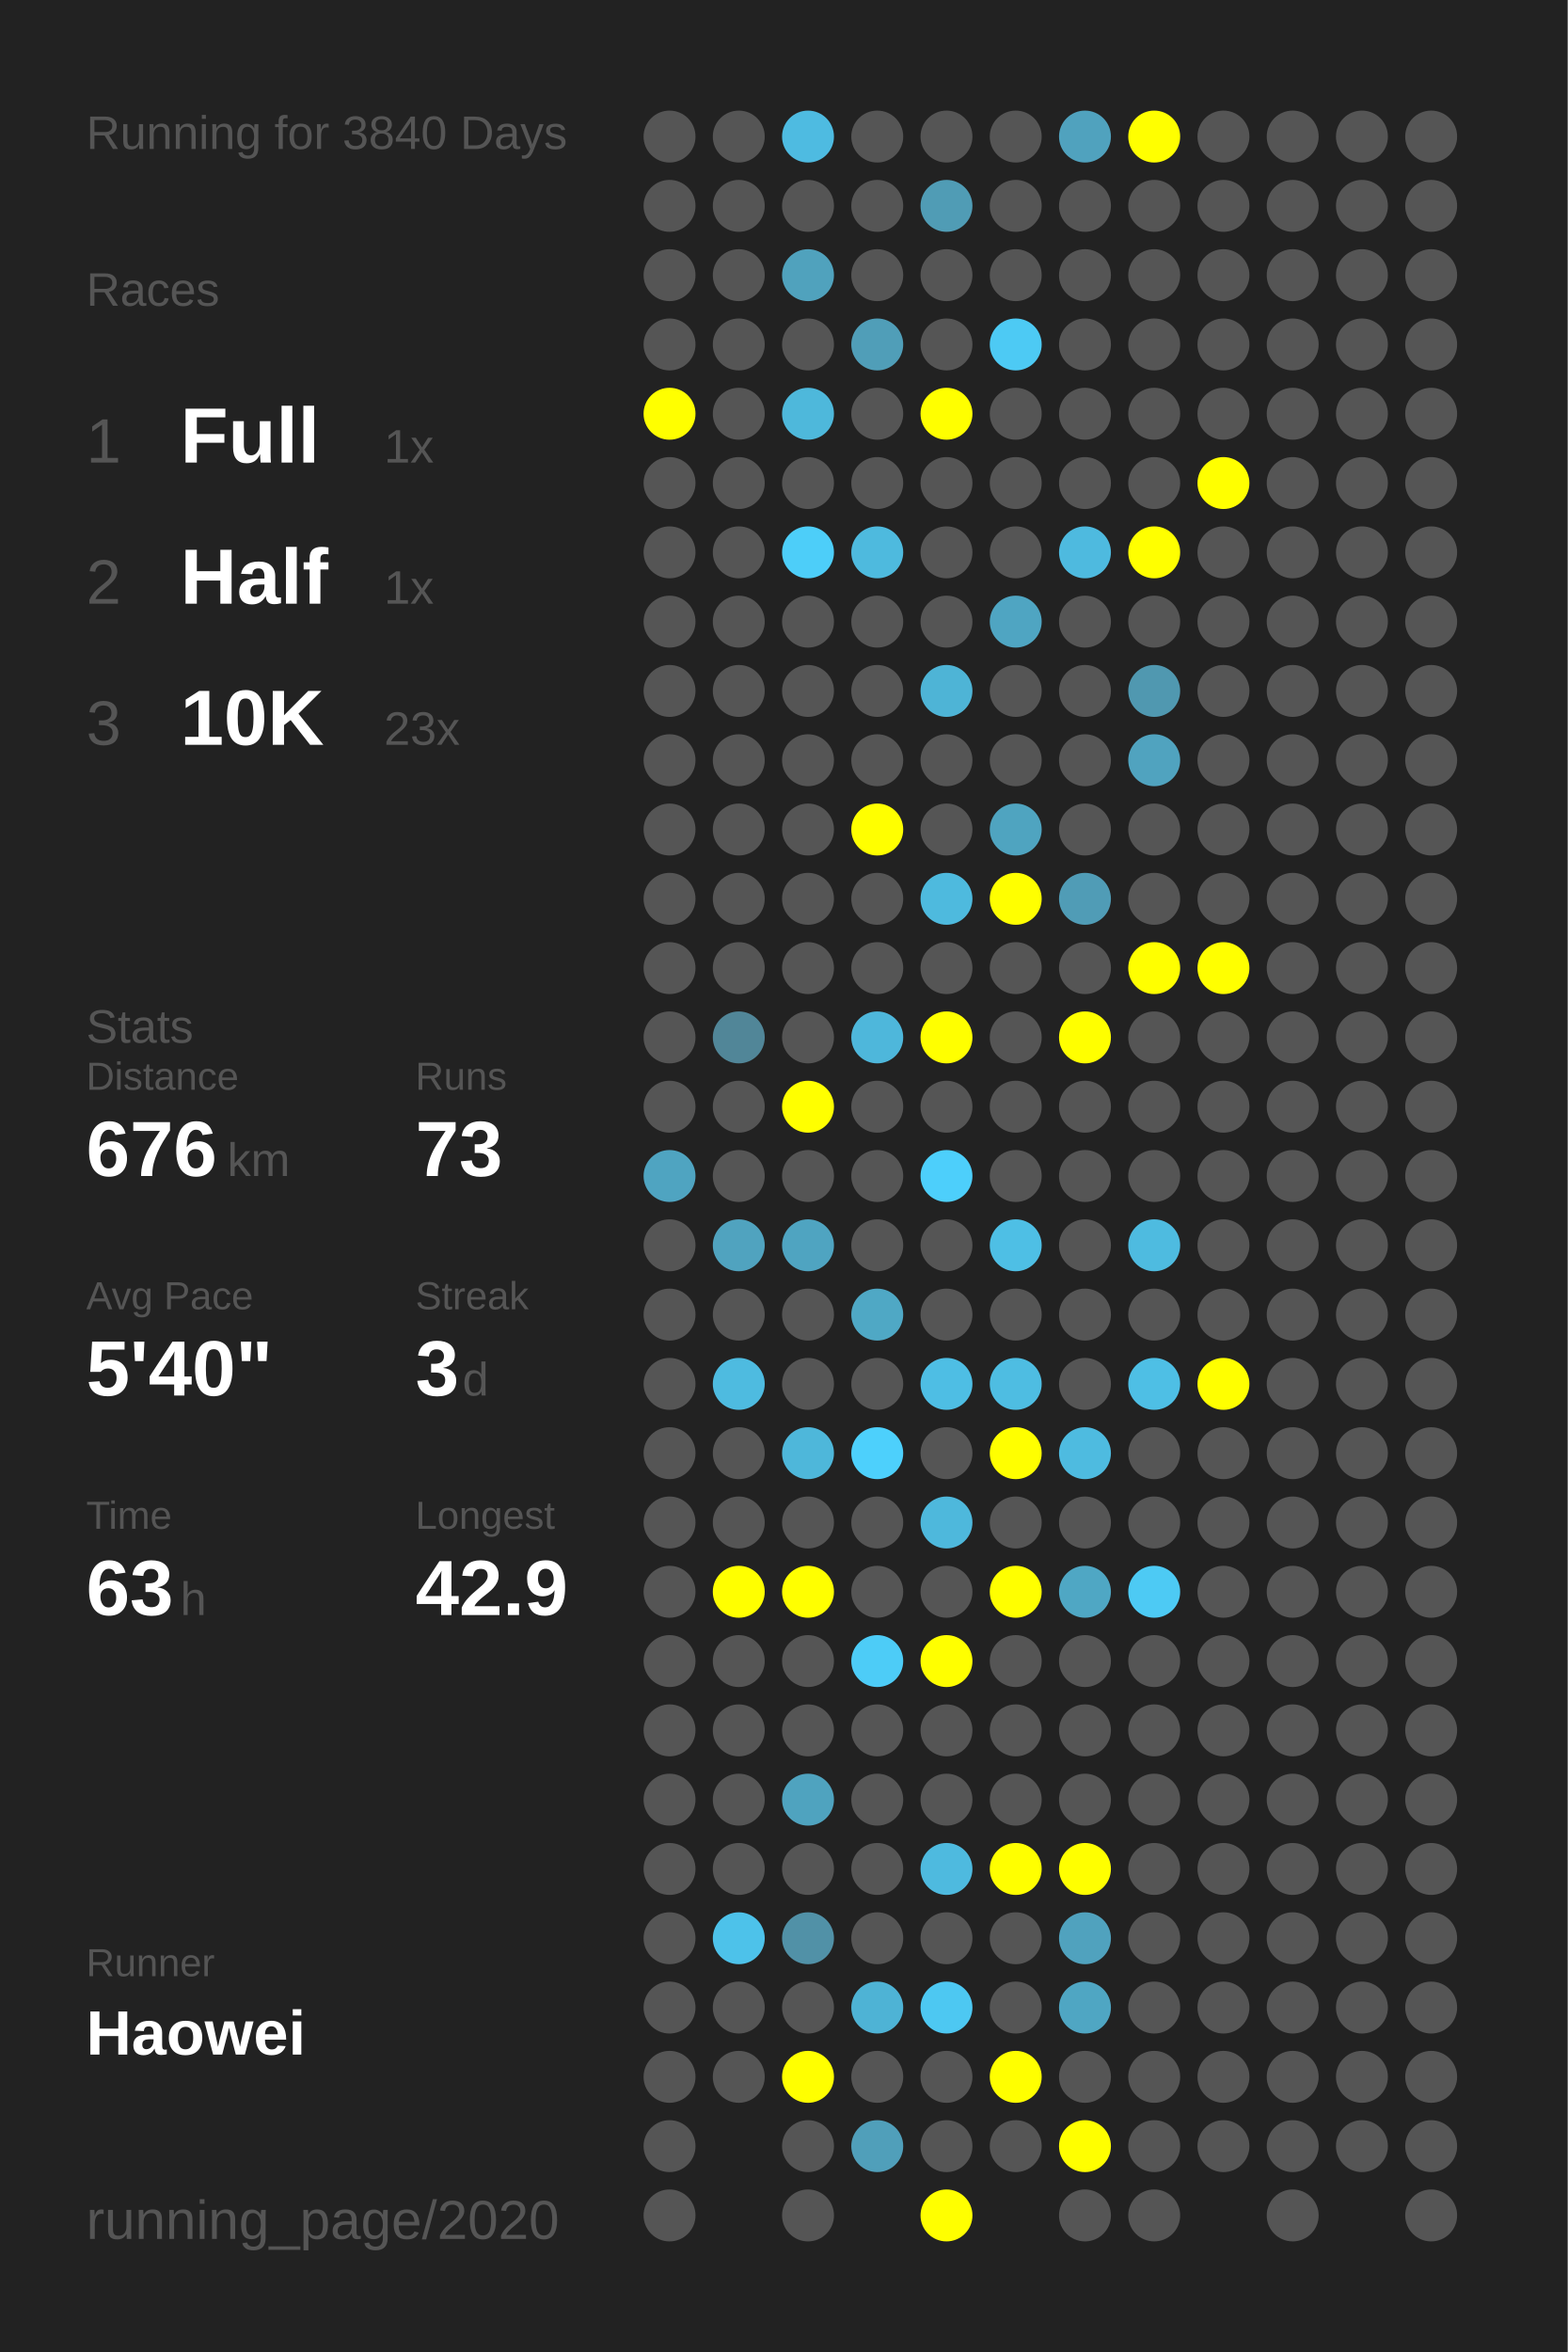
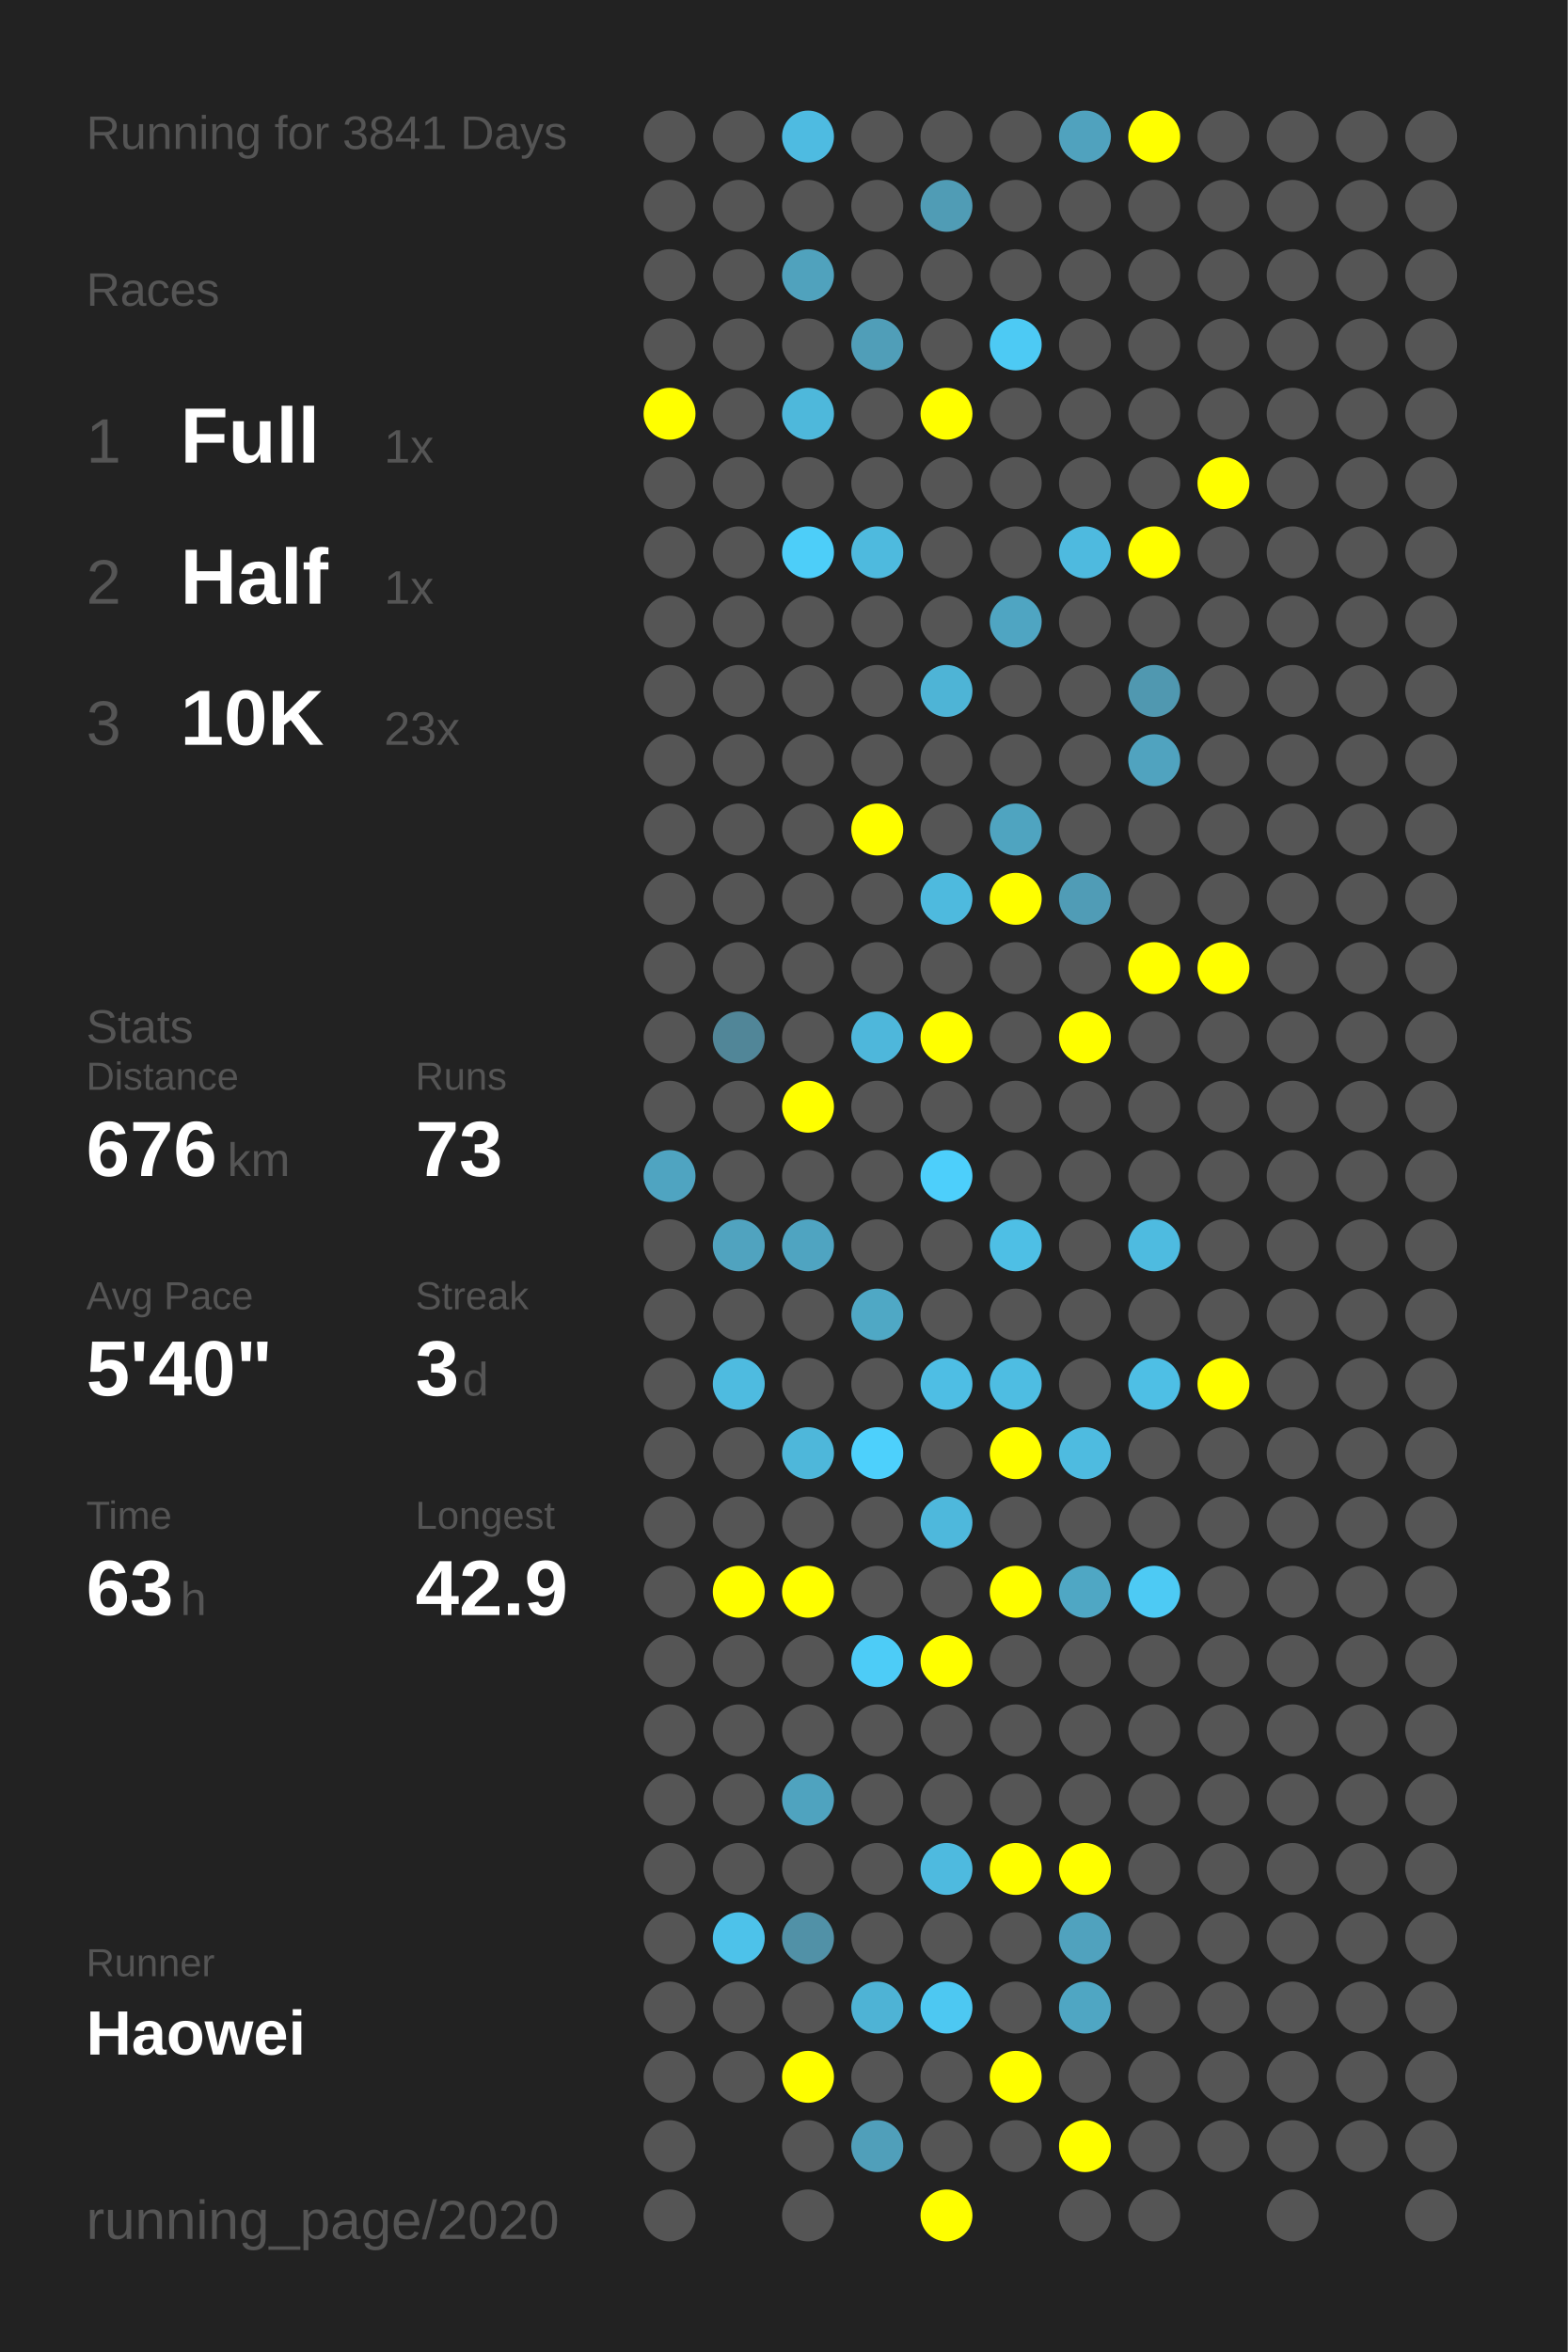
<svg xmlns="http://www.w3.org/2000/svg" baseProfile="full" height="300mm" version="1.1" viewBox="0,0,200,300" width="200mm">
  <defs />
  <rect fill="#222222" height="300" width="200" x="0" y="0" />
-   <text fill="#555555" style="font-size:6px; font-family:Arial;" x="11" y="19">Running for 3840 Days</text>
+   <text fill="#555555" style="font-size:6px; font-family:Arial;" x="11" y="19">Running for 3841 Days</text>
  <text fill="#555555" style="font-size:6px; font-family:Arial;" x="11" y="39">Races</text>
  <text fill="#555555" style="font-size:8px; font-family:Arial;" x="11" y="59">1</text>
  <text fill="#FFFFFF" style="font-size:10px; font-family:Arial; font-weight:bold;" x="23" y="59">Full</text>
  <text fill="#555555" style="font-size:6px; font-family:Arial;" x="49" y="59">1x</text>
  <text fill="#555555" style="font-size:8px; font-family:Arial;" x="11" y="77">2</text>
  <text fill="#FFFFFF" style="font-size:10px; font-family:Arial; font-weight:bold;" x="23" y="77">Half</text>
  <text fill="#555555" style="font-size:6px; font-family:Arial;" x="49" y="77">1x</text>
  <text fill="#555555" style="font-size:8px; font-family:Arial;" x="11" y="95">3</text>
  <text fill="#FFFFFF" style="font-size:10px; font-family:Arial; font-weight:bold;" x="23" y="95">10K</text>
  <text fill="#555555" style="font-size:6px; font-family:Arial;" x="49" y="95">23x</text>
  <text fill="#555555" style="font-size:6px; font-family:Arial;" x="11" y="133">Stats</text>
  <text fill="#555555" style="font-size:5px; font-family:Arial;" x="11" y="139">Distance</text>
  <text fill="#FFFFFF" style="font-size:10px; font-family:Arial; font-weight:bold;" x="11" y="150">676</text>
  <text fill="#555555" style="font-size:6px; font-family:Arial;" x="29" y="150">km</text>
  <text fill="#555555" style="font-size:5px; font-family:Arial;" x="53" y="139">Runs</text>
  <text fill="#FFFFFF" style="font-size:10px; font-family:Arial; font-weight:bold;" x="53" y="150">73</text>
  <text fill="#555555" style="font-size:5px; font-family:Arial;" x="11" y="167">Avg Pace</text>
  <text fill="#FFFFFF" style="font-size:10px; font-family:Arial; font-weight:bold;" x="11" y="178">5'40"</text>
  <text fill="#555555" style="font-size:5px; font-family:Arial;" x="53" y="167">Streak</text>
  <text fill="#FFFFFF" style="font-size:10px; font-family:Arial; font-weight:bold;" x="53" y="178">3</text>
  <text fill="#555555" style="font-size:6px; font-family:Arial;" x="59" y="178">d</text>
  <text fill="#555555" style="font-size:5px; font-family:Arial;" x="11" y="195">Time</text>
  <text fill="#FFFFFF" style="font-size:10px; font-family:Arial; font-weight:bold;" x="11" y="206">63</text>
  <text fill="#555555" style="font-size:6px; font-family:Arial;" x="23" y="206">h</text>
  <text fill="#555555" style="font-size:5px; font-family:Arial;" x="53" y="195">Longest</text>
  <text fill="#FFFFFF" style="font-size:10px; font-family:Arial; font-weight:bold;" x="53" y="206">42.9</text>
  <text fill="#555555" style="font-size:5px; font-family:Arial;" x="11" y="252.065">Runner</text>
  <text fill="#FFFFFF" style="font-size:8px; font-family:Arial; font-weight:bold;" x="11" y="262.065">Haowei</text>
  <text fill="#555555" style="font-size:7px; font-family:Arial;" x="11" y="285.581">running_page/2020</text>
  <circle cx="85.417" cy="17.419" fill="#555555" r="3.312" />
  <circle cx="85.417" cy="26.258" fill="#555555" r="3.312" />
  <circle cx="85.417" cy="35.097" fill="#555555" r="3.312" />
  <circle cx="85.417" cy="43.935" fill="#555555" r="3.312" />
  <circle cx="85.417" cy="52.774" fill="#FFFF00" r="3.312" />
  <circle cx="85.417" cy="61.613" fill="#555555" r="3.312" />
  <circle cx="85.417" cy="70.452" fill="#555555" r="3.312" />
  <circle cx="85.417" cy="79.29" fill="#555555" r="3.312" />
  <circle cx="85.417" cy="88.129" fill="#555555" r="3.312" />
  <circle cx="85.417" cy="96.968" fill="#555555" r="3.312" />
  <circle cx="85.417" cy="105.806" fill="#555555" r="3.312" />
  <circle cx="85.417" cy="114.645" fill="#555555" r="3.312" />
  <circle cx="85.417" cy="123.484" fill="#555555" r="3.312" />
  <circle cx="85.417" cy="132.323" fill="#555555" r="3.312" />
  <circle cx="85.417" cy="141.161" fill="#555555" r="3.312" />
  <circle cx="85.417" cy="150" fill="#4fa4c1" r="3.312" />
  <circle cx="85.417" cy="158.839" fill="#555555" r="3.312" />
  <circle cx="85.417" cy="167.677" fill="#555555" r="3.312" />
  <circle cx="85.417" cy="176.516" fill="#555555" r="3.312" />
  <circle cx="85.417" cy="185.355" fill="#555555" r="3.312" />
  <circle cx="85.417" cy="194.194" fill="#555555" r="3.312" />
  <circle cx="85.417" cy="203.032" fill="#555555" r="3.312" />
  <circle cx="85.417" cy="211.871" fill="#555555" r="3.312" />
  <circle cx="85.417" cy="220.71" fill="#555555" r="3.312" />
  <circle cx="85.417" cy="229.548" fill="#555555" r="3.312" />
  <circle cx="85.417" cy="238.387" fill="#555555" r="3.312" />
  <circle cx="85.417" cy="247.226" fill="#555555" r="3.312" />
  <circle cx="85.417" cy="256.065" fill="#555555" r="3.312" />
  <circle cx="85.417" cy="264.903" fill="#555555" r="3.312" />
  <circle cx="85.417" cy="273.742" fill="#555555" r="3.312" />
  <circle cx="85.417" cy="282.581" fill="#555555" r="3.312" />
  <circle cx="94.25" cy="17.419" fill="#555555" r="3.312" />
  <circle cx="94.25" cy="26.258" fill="#555555" r="3.312" />
  <circle cx="94.25" cy="35.097" fill="#555555" r="3.312" />
  <circle cx="94.25" cy="43.935" fill="#555555" r="3.312" />
  <circle cx="94.25" cy="52.774" fill="#555555" r="3.312" />
  <circle cx="94.25" cy="61.613" fill="#555555" r="3.312" />
  <circle cx="94.25" cy="70.452" fill="#555555" r="3.312" />
  <circle cx="94.25" cy="79.29" fill="#555555" r="3.312" />
  <circle cx="94.25" cy="88.129" fill="#555555" r="3.312" />
  <circle cx="94.25" cy="96.968" fill="#555555" r="3.312" />
  <circle cx="94.25" cy="105.806" fill="#555555" r="3.312" />
  <circle cx="94.25" cy="114.645" fill="#555555" r="3.312" />
  <circle cx="94.25" cy="123.484" fill="#555555" r="3.312" />
  <circle cx="94.25" cy="132.323" fill="#518698" r="3.312" />
  <circle cx="94.25" cy="141.161" fill="#555555" r="3.312" />
  <circle cx="94.25" cy="150" fill="#555555" r="3.312" />
  <circle cx="94.25" cy="158.839" fill="#50a3bf" r="3.312" />
  <circle cx="94.25" cy="167.677" fill="#555555" r="3.312" />
  <circle cx="94.25" cy="176.516" fill="#4ebbe0" r="3.312" />
  <circle cx="94.25" cy="185.355" fill="#555555" r="3.312" />
  <circle cx="94.25" cy="194.194" fill="#555555" r="3.312" />
  <circle cx="94.25" cy="203.032" fill="#FFFF00" r="3.312" />
  <circle cx="94.25" cy="211.871" fill="#555555" r="3.312" />
  <circle cx="94.25" cy="220.71" fill="#555555" r="3.312" />
  <circle cx="94.25" cy="229.548" fill="#555555" r="3.312" />
  <circle cx="94.25" cy="238.387" fill="#555555" r="3.312" />
  <circle cx="94.25" cy="247.226" fill="#4dc2ea" r="3.312" />
  <circle cx="94.25" cy="256.065" fill="#555555" r="3.312" />
  <circle cx="94.25" cy="264.903" fill="#555555" r="3.312" />
  <circle cx="103.083" cy="17.419" fill="#4ebbe1" r="3.312" />
  <circle cx="103.083" cy="26.258" fill="#555555" r="3.312" />
  <circle cx="103.083" cy="35.097" fill="#50a2bd" r="3.312" />
  <circle cx="103.083" cy="43.935" fill="#555555" r="3.312" />
  <circle cx="103.083" cy="52.774" fill="#4eb8db" r="3.312" />
  <circle cx="103.083" cy="61.613" fill="#555555" r="3.312" />
  <circle cx="103.083" cy="70.452" fill="#4dcef9" r="3.312" />
  <circle cx="103.083" cy="79.29" fill="#555555" r="3.312" />
  <circle cx="103.083" cy="88.129" fill="#555555" r="3.312" />
  <circle cx="103.083" cy="96.968" fill="#555555" r="3.312" />
  <circle cx="103.083" cy="105.806" fill="#555555" r="3.312" />
  <circle cx="103.083" cy="114.645" fill="#555555" r="3.312" />
  <circle cx="103.083" cy="123.484" fill="#555555" r="3.312" />
  <circle cx="103.083" cy="132.323" fill="#555555" r="3.312" />
  <circle cx="103.083" cy="141.161" fill="#FFFF00" r="3.312" />
  <circle cx="103.083" cy="150" fill="#555555" r="3.312" />
  <circle cx="103.083" cy="158.839" fill="#4fa4c1" r="3.312" />
  <circle cx="103.083" cy="167.677" fill="#555555" r="3.312" />
  <circle cx="103.083" cy="176.516" fill="#555555" r="3.312" />
  <circle cx="103.083" cy="185.355" fill="#4eb7da" r="3.312" />
  <circle cx="103.083" cy="194.194" fill="#555555" r="3.312" />
  <circle cx="103.083" cy="203.032" fill="#FFFF00" r="3.312" />
  <circle cx="103.083" cy="211.871" fill="#555555" r="3.312" />
  <circle cx="103.083" cy="220.71" fill="#555555" r="3.312" />
  <circle cx="103.083" cy="229.548" fill="#4fa3bf" r="3.312" />
  <circle cx="103.083" cy="238.387" fill="#555555" r="3.312" />
  <circle cx="103.083" cy="247.226" fill="#5191a7" r="3.312" />
  <circle cx="103.083" cy="256.065" fill="#555555" r="3.312" />
  <circle cx="103.083" cy="264.903" fill="#FFFF00" r="3.312" />
  <circle cx="103.083" cy="273.742" fill="#555555" r="3.312" />
  <circle cx="103.083" cy="282.581" fill="#555555" r="3.312" />
  <circle cx="111.917" cy="17.419" fill="#555555" r="3.312" />
  <circle cx="111.917" cy="26.258" fill="#555555" r="3.312" />
  <circle cx="111.917" cy="35.097" fill="#555555" r="3.312" />
  <circle cx="111.917" cy="43.935" fill="#509eb8" r="3.312" />
  <circle cx="111.917" cy="52.774" fill="#555555" r="3.312" />
  <circle cx="111.917" cy="61.613" fill="#555555" r="3.312" />
  <circle cx="111.917" cy="70.452" fill="#4ebade" r="3.312" />
  <circle cx="111.917" cy="79.29" fill="#555555" r="3.312" />
  <circle cx="111.917" cy="88.129" fill="#555555" r="3.312" />
  <circle cx="111.917" cy="96.968" fill="#555555" r="3.312" />
  <circle cx="111.917" cy="105.806" fill="#FFFF00" r="3.312" />
  <circle cx="111.917" cy="114.645" fill="#555555" r="3.312" />
  <circle cx="111.917" cy="123.484" fill="#555555" r="3.312" />
  <circle cx="111.917" cy="132.323" fill="#4eb7db" r="3.312" />
  <circle cx="111.917" cy="141.161" fill="#555555" r="3.312" />
  <circle cx="111.917" cy="150" fill="#555555" r="3.312" />
  <circle cx="111.917" cy="158.839" fill="#555555" r="3.312" />
  <circle cx="111.917" cy="167.677" fill="#4fa8c5" r="3.312" />
  <circle cx="111.917" cy="176.516" fill="#555555" r="3.312" />
  <circle cx="111.917" cy="185.355" fill="#4dd0fc" r="3.312" />
  <circle cx="111.917" cy="194.194" fill="#555555" r="3.312" />
  <circle cx="111.917" cy="203.032" fill="#555555" r="3.312" />
  <circle cx="111.917" cy="211.871" fill="#4dccf7" r="3.312" />
  <circle cx="111.917" cy="220.71" fill="#555555" r="3.312" />
  <circle cx="111.917" cy="229.548" fill="#555555" r="3.312" />
  <circle cx="111.917" cy="238.387" fill="#555555" r="3.312" />
  <circle cx="111.917" cy="247.226" fill="#555555" r="3.312" />
  <circle cx="111.917" cy="256.065" fill="#4eb3d5" r="3.312" />
  <circle cx="111.917" cy="264.903" fill="#555555" r="3.312" />
  <circle cx="111.917" cy="273.742" fill="#509fba" r="3.312" />
  <circle cx="120.75" cy="17.419" fill="#555555" r="3.312" />
  <circle cx="120.75" cy="26.258" fill="#509cb5" r="3.312" />
  <circle cx="120.75" cy="35.097" fill="#555555" r="3.312" />
  <circle cx="120.75" cy="43.935" fill="#555555" r="3.312" />
  <circle cx="120.75" cy="52.774" fill="#FFFF00" r="3.312" />
  <circle cx="120.75" cy="61.613" fill="#555555" r="3.312" />
  <circle cx="120.75" cy="70.452" fill="#555555" r="3.312" />
  <circle cx="120.75" cy="79.29" fill="#555555" r="3.312" />
  <circle cx="120.75" cy="88.129" fill="#4eb4d6" r="3.312" />
  <circle cx="120.75" cy="96.968" fill="#555555" r="3.312" />
  <circle cx="120.75" cy="105.806" fill="#555555" r="3.312" />
  <circle cx="120.75" cy="114.645" fill="#4ebade" r="3.312" />
  <circle cx="120.75" cy="123.484" fill="#555555" r="3.312" />
  <circle cx="120.75" cy="132.323" fill="#FFFF00" r="3.312" />
  <circle cx="120.75" cy="141.161" fill="#555555" r="3.312" />
  <circle cx="120.75" cy="150" fill="#4dcffb" r="3.312" />
  <circle cx="120.75" cy="158.839" fill="#555555" r="3.312" />
  <circle cx="120.75" cy="167.677" fill="#555555" r="3.312" />
  <circle cx="120.75" cy="176.516" fill="#4ebee4" r="3.312" />
  <circle cx="120.75" cy="185.355" fill="#555555" r="3.312" />
  <circle cx="120.75" cy="194.194" fill="#4eb8dc" r="3.312" />
  <circle cx="120.75" cy="203.032" fill="#555555" r="3.312" />
  <circle cx="120.75" cy="211.871" fill="#FFFF00" r="3.312" />
  <circle cx="120.75" cy="220.71" fill="#555555" r="3.312" />
  <circle cx="120.75" cy="229.548" fill="#555555" r="3.312" />
  <circle cx="120.75" cy="238.387" fill="#4ebadf" r="3.312" />
  <circle cx="120.75" cy="247.226" fill="#555555" r="3.312" />
  <circle cx="120.75" cy="256.065" fill="#4dc8f2" r="3.312" />
  <circle cx="120.75" cy="264.903" fill="#555555" r="3.312" />
  <circle cx="120.75" cy="273.742" fill="#555555" r="3.312" />
  <circle cx="120.75" cy="282.581" fill="#FFFF00" r="3.312" />
  <circle cx="129.583" cy="17.419" fill="#555555" r="3.312" />
  <circle cx="129.583" cy="26.258" fill="#555555" r="3.312" />
  <circle cx="129.583" cy="35.097" fill="#555555" r="3.312" />
  <circle cx="129.583" cy="43.935" fill="#4dcaf4" r="3.312" />
  <circle cx="129.583" cy="52.774" fill="#555555" r="3.312" />
  <circle cx="129.583" cy="61.613" fill="#555555" r="3.312" />
  <circle cx="129.583" cy="70.452" fill="#555555" r="3.312" />
  <circle cx="129.583" cy="79.29" fill="#4fa5c2" r="3.312" />
  <circle cx="129.583" cy="88.129" fill="#555555" r="3.312" />
  <circle cx="129.583" cy="96.968" fill="#555555" r="3.312" />
  <circle cx="129.583" cy="105.806" fill="#4fa4c0" r="3.312" />
  <circle cx="129.583" cy="114.645" fill="#FFFF00" r="3.312" />
  <circle cx="129.583" cy="123.484" fill="#555555" r="3.312" />
  <circle cx="129.583" cy="132.323" fill="#555555" r="3.312" />
  <circle cx="129.583" cy="141.161" fill="#555555" r="3.312" />
  <circle cx="129.583" cy="150" fill="#555555" r="3.312" />
  <circle cx="129.583" cy="158.839" fill="#4ebfe5" r="3.312" />
  <circle cx="129.583" cy="167.677" fill="#555555" r="3.312" />
  <circle cx="129.583" cy="176.516" fill="#4ebde2" r="3.312" />
  <circle cx="129.583" cy="185.355" fill="#FFFF00" r="3.312" />
  <circle cx="129.583" cy="194.194" fill="#555555" r="3.312" />
  <circle cx="129.583" cy="203.032" fill="#FFFF00" r="3.312" />
  <circle cx="129.583" cy="211.871" fill="#555555" r="3.312" />
  <circle cx="129.583" cy="220.71" fill="#555555" r="3.312" />
  <circle cx="129.583" cy="229.548" fill="#555555" r="3.312" />
  <circle cx="129.583" cy="238.387" fill="#FFFF00" r="3.312" />
  <circle cx="129.583" cy="247.226" fill="#555555" r="3.312" />
  <circle cx="129.583" cy="256.065" fill="#555555" r="3.312" />
  <circle cx="129.583" cy="264.903" fill="#FFFF00" r="3.312" />
  <circle cx="129.583" cy="273.742" fill="#555555" r="3.312" />
  <circle cx="138.417" cy="17.419" fill="#50a2be" r="3.312" />
  <circle cx="138.417" cy="26.258" fill="#555555" r="3.312" />
  <circle cx="138.417" cy="35.097" fill="#555555" r="3.312" />
  <circle cx="138.417" cy="43.935" fill="#555555" r="3.312" />
  <circle cx="138.417" cy="52.774" fill="#555555" r="3.312" />
  <circle cx="138.417" cy="61.613" fill="#555555" r="3.312" />
  <circle cx="138.417" cy="70.452" fill="#4ebadf" r="3.312" />
  <circle cx="138.417" cy="79.29" fill="#555555" r="3.312" />
  <circle cx="138.417" cy="88.129" fill="#555555" r="3.312" />
  <circle cx="138.417" cy="96.968" fill="#555555" r="3.312" />
  <circle cx="138.417" cy="105.806" fill="#555555" r="3.312" />
  <circle cx="138.417" cy="114.645" fill="#509cb6" r="3.312" />
  <circle cx="138.417" cy="123.484" fill="#555555" r="3.312" />
  <circle cx="138.417" cy="132.323" fill="#FFFF00" r="3.312" />
  <circle cx="138.417" cy="141.161" fill="#555555" r="3.312" />
  <circle cx="138.417" cy="150" fill="#555555" r="3.312" />
  <circle cx="138.417" cy="158.839" fill="#555555" r="3.312" />
  <circle cx="138.417" cy="167.677" fill="#555555" r="3.312" />
  <circle cx="138.417" cy="176.516" fill="#555555" r="3.312" />
  <circle cx="138.417" cy="185.355" fill="#4ebbe0" r="3.312" />
  <circle cx="138.417" cy="194.194" fill="#555555" r="3.312" />
  <circle cx="138.417" cy="203.032" fill="#4fa7c4" r="3.312" />
  <circle cx="138.417" cy="211.871" fill="#555555" r="3.312" />
  <circle cx="138.417" cy="220.71" fill="#555555" r="3.312" />
  <circle cx="138.417" cy="229.548" fill="#555555" r="3.312" />
  <circle cx="138.417" cy="238.387" fill="#FFFF00" r="3.312" />
  <circle cx="138.417" cy="247.226" fill="#50a2be" r="3.312" />
  <circle cx="138.417" cy="256.065" fill="#4fa6c3" r="3.312" />
  <circle cx="138.417" cy="264.903" fill="#555555" r="3.312" />
  <circle cx="138.417" cy="273.742" fill="#FFFF00" r="3.312" />
  <circle cx="138.417" cy="282.581" fill="#555555" r="3.312" />
  <circle cx="147.25" cy="17.419" fill="#FFFF00" r="3.312" />
  <circle cx="147.25" cy="26.258" fill="#555555" r="3.312" />
  <circle cx="147.25" cy="35.097" fill="#555555" r="3.312" />
  <circle cx="147.25" cy="43.935" fill="#555555" r="3.312" />
  <circle cx="147.25" cy="52.774" fill="#555555" r="3.312" />
  <circle cx="147.25" cy="61.613" fill="#555555" r="3.312" />
  <circle cx="147.25" cy="70.452" fill="#FFFF00" r="3.312" />
  <circle cx="147.25" cy="79.29" fill="#555555" r="3.312" />
  <circle cx="147.25" cy="88.129" fill="#5098b0" r="3.312" />
  <circle cx="147.25" cy="96.968" fill="#50a3bf" r="3.312" />
  <circle cx="147.25" cy="105.806" fill="#555555" r="3.312" />
  <circle cx="147.25" cy="114.645" fill="#555555" r="3.312" />
  <circle cx="147.25" cy="123.484" fill="#FFFF00" r="3.312" />
  <circle cx="147.25" cy="132.323" fill="#555555" r="3.312" />
  <circle cx="147.25" cy="141.161" fill="#555555" r="3.312" />
  <circle cx="147.25" cy="150" fill="#555555" r="3.312" />
  <circle cx="147.25" cy="158.839" fill="#4ebbe0" r="3.312" />
  <circle cx="147.25" cy="167.677" fill="#555555" r="3.312" />
  <circle cx="147.25" cy="176.516" fill="#4ebfe5" r="3.312" />
  <circle cx="147.25" cy="185.355" fill="#555555" r="3.312" />
  <circle cx="147.25" cy="194.194" fill="#555555" r="3.312" />
  <circle cx="147.25" cy="203.032" fill="#4dcaf4" r="3.312" />
  <circle cx="147.25" cy="211.871" fill="#555555" r="3.312" />
  <circle cx="147.25" cy="220.71" fill="#555555" r="3.312" />
  <circle cx="147.25" cy="229.548" fill="#555555" r="3.312" />
  <circle cx="147.25" cy="238.387" fill="#555555" r="3.312" />
  <circle cx="147.25" cy="247.226" fill="#555555" r="3.312" />
  <circle cx="147.25" cy="256.065" fill="#555555" r="3.312" />
  <circle cx="147.25" cy="264.903" fill="#555555" r="3.312" />
  <circle cx="147.25" cy="273.742" fill="#555555" r="3.312" />
  <circle cx="147.25" cy="282.581" fill="#555555" r="3.312" />
  <circle cx="156.083" cy="17.419" fill="#555555" r="3.312" />
  <circle cx="156.083" cy="26.258" fill="#555555" r="3.312" />
  <circle cx="156.083" cy="35.097" fill="#555555" r="3.312" />
  <circle cx="156.083" cy="43.935" fill="#555555" r="3.312" />
  <circle cx="156.083" cy="52.774" fill="#555555" r="3.312" />
  <circle cx="156.083" cy="61.613" fill="#FFFF00" r="3.312" />
  <circle cx="156.083" cy="70.452" fill="#555555" r="3.312" />
  <circle cx="156.083" cy="79.29" fill="#555555" r="3.312" />
  <circle cx="156.083" cy="88.129" fill="#555555" r="3.312" />
  <circle cx="156.083" cy="96.968" fill="#555555" r="3.312" />
  <circle cx="156.083" cy="105.806" fill="#555555" r="3.312" />
  <circle cx="156.083" cy="114.645" fill="#555555" r="3.312" />
  <circle cx="156.083" cy="123.484" fill="#FFFF00" r="3.312" />
  <circle cx="156.083" cy="132.323" fill="#555555" r="3.312" />
  <circle cx="156.083" cy="141.161" fill="#555555" r="3.312" />
  <circle cx="156.083" cy="150" fill="#555555" r="3.312" />
  <circle cx="156.083" cy="158.839" fill="#555555" r="3.312" />
  <circle cx="156.083" cy="167.677" fill="#555555" r="3.312" />
  <circle cx="156.083" cy="176.516" fill="#FFFF00" r="3.312" />
  <circle cx="156.083" cy="185.355" fill="#555555" r="3.312" />
  <circle cx="156.083" cy="194.194" fill="#555555" r="3.312" />
  <circle cx="156.083" cy="203.032" fill="#555555" r="3.312" />
  <circle cx="156.083" cy="211.871" fill="#555555" r="3.312" />
  <circle cx="156.083" cy="220.71" fill="#555555" r="3.312" />
  <circle cx="156.083" cy="229.548" fill="#555555" r="3.312" />
  <circle cx="156.083" cy="238.387" fill="#555555" r="3.312" />
  <circle cx="156.083" cy="247.226" fill="#555555" r="3.312" />
  <circle cx="156.083" cy="256.065" fill="#555555" r="3.312" />
  <circle cx="156.083" cy="264.903" fill="#555555" r="3.312" />
  <circle cx="156.083" cy="273.742" fill="#555555" r="3.312" />
  <circle cx="164.917" cy="17.419" fill="#555555" r="3.312" />
  <circle cx="164.917" cy="26.258" fill="#555555" r="3.312" />
  <circle cx="164.917" cy="35.097" fill="#555555" r="3.312" />
  <circle cx="164.917" cy="43.935" fill="#555555" r="3.312" />
  <circle cx="164.917" cy="52.774" fill="#555555" r="3.312" />
  <circle cx="164.917" cy="61.613" fill="#555555" r="3.312" />
  <circle cx="164.917" cy="70.452" fill="#555555" r="3.312" />
  <circle cx="164.917" cy="79.29" fill="#555555" r="3.312" />
  <circle cx="164.917" cy="88.129" fill="#555555" r="3.312" />
  <circle cx="164.917" cy="96.968" fill="#555555" r="3.312" />
  <circle cx="164.917" cy="105.806" fill="#555555" r="3.312" />
  <circle cx="164.917" cy="114.645" fill="#555555" r="3.312" />
  <circle cx="164.917" cy="123.484" fill="#555555" r="3.312" />
  <circle cx="164.917" cy="132.323" fill="#555555" r="3.312" />
  <circle cx="164.917" cy="141.161" fill="#555555" r="3.312" />
  <circle cx="164.917" cy="150" fill="#555555" r="3.312" />
  <circle cx="164.917" cy="158.839" fill="#555555" r="3.312" />
  <circle cx="164.917" cy="167.677" fill="#555555" r="3.312" />
  <circle cx="164.917" cy="176.516" fill="#555555" r="3.312" />
  <circle cx="164.917" cy="185.355" fill="#555555" r="3.312" />
  <circle cx="164.917" cy="194.194" fill="#555555" r="3.312" />
  <circle cx="164.917" cy="203.032" fill="#555555" r="3.312" />
  <circle cx="164.917" cy="211.871" fill="#555555" r="3.312" />
  <circle cx="164.917" cy="220.71" fill="#555555" r="3.312" />
  <circle cx="164.917" cy="229.548" fill="#555555" r="3.312" />
  <circle cx="164.917" cy="238.387" fill="#555555" r="3.312" />
  <circle cx="164.917" cy="247.226" fill="#555555" r="3.312" />
  <circle cx="164.917" cy="256.065" fill="#555555" r="3.312" />
  <circle cx="164.917" cy="264.903" fill="#555555" r="3.312" />
  <circle cx="164.917" cy="273.742" fill="#555555" r="3.312" />
  <circle cx="164.917" cy="282.581" fill="#555555" r="3.312" />
  <circle cx="173.75" cy="17.419" fill="#555555" r="3.312" />
  <circle cx="173.75" cy="26.258" fill="#555555" r="3.312" />
  <circle cx="173.75" cy="35.097" fill="#555555" r="3.312" />
  <circle cx="173.75" cy="43.935" fill="#555555" r="3.312" />
  <circle cx="173.75" cy="52.774" fill="#555555" r="3.312" />
  <circle cx="173.75" cy="61.613" fill="#555555" r="3.312" />
  <circle cx="173.75" cy="70.452" fill="#555555" r="3.312" />
  <circle cx="173.75" cy="79.29" fill="#555555" r="3.312" />
  <circle cx="173.75" cy="88.129" fill="#555555" r="3.312" />
  <circle cx="173.75" cy="96.968" fill="#555555" r="3.312" />
  <circle cx="173.75" cy="105.806" fill="#555555" r="3.312" />
  <circle cx="173.75" cy="114.645" fill="#555555" r="3.312" />
  <circle cx="173.75" cy="123.484" fill="#555555" r="3.312" />
  <circle cx="173.75" cy="132.323" fill="#555555" r="3.312" />
  <circle cx="173.75" cy="141.161" fill="#555555" r="3.312" />
  <circle cx="173.75" cy="150" fill="#555555" r="3.312" />
  <circle cx="173.75" cy="158.839" fill="#555555" r="3.312" />
  <circle cx="173.75" cy="167.677" fill="#555555" r="3.312" />
  <circle cx="173.75" cy="176.516" fill="#555555" r="3.312" />
  <circle cx="173.75" cy="185.355" fill="#555555" r="3.312" />
  <circle cx="173.75" cy="194.194" fill="#555555" r="3.312" />
  <circle cx="173.75" cy="203.032" fill="#555555" r="3.312" />
  <circle cx="173.75" cy="211.871" fill="#555555" r="3.312" />
  <circle cx="173.75" cy="220.71" fill="#555555" r="3.312" />
  <circle cx="173.75" cy="229.548" fill="#555555" r="3.312" />
  <circle cx="173.75" cy="238.387" fill="#555555" r="3.312" />
  <circle cx="173.75" cy="247.226" fill="#555555" r="3.312" />
  <circle cx="173.75" cy="256.065" fill="#555555" r="3.312" />
  <circle cx="173.75" cy="264.903" fill="#555555" r="3.312" />
  <circle cx="173.75" cy="273.742" fill="#555555" r="3.312" />
  <circle cx="182.583" cy="17.419" fill="#555555" r="3.312" />
  <circle cx="182.583" cy="26.258" fill="#555555" r="3.312" />
  <circle cx="182.583" cy="35.097" fill="#555555" r="3.312" />
  <circle cx="182.583" cy="43.935" fill="#555555" r="3.312" />
  <circle cx="182.583" cy="52.774" fill="#555555" r="3.312" />
  <circle cx="182.583" cy="61.613" fill="#555555" r="3.312" />
  <circle cx="182.583" cy="70.452" fill="#555555" r="3.312" />
  <circle cx="182.583" cy="79.29" fill="#555555" r="3.312" />
  <circle cx="182.583" cy="88.129" fill="#555555" r="3.312" />
  <circle cx="182.583" cy="96.968" fill="#555555" r="3.312" />
  <circle cx="182.583" cy="105.806" fill="#555555" r="3.312" />
  <circle cx="182.583" cy="114.645" fill="#555555" r="3.312" />
  <circle cx="182.583" cy="123.484" fill="#555555" r="3.312" />
  <circle cx="182.583" cy="132.323" fill="#555555" r="3.312" />
  <circle cx="182.583" cy="141.161" fill="#555555" r="3.312" />
  <circle cx="182.583" cy="150" fill="#555555" r="3.312" />
  <circle cx="182.583" cy="158.839" fill="#555555" r="3.312" />
  <circle cx="182.583" cy="167.677" fill="#555555" r="3.312" />
  <circle cx="182.583" cy="176.516" fill="#555555" r="3.312" />
  <circle cx="182.583" cy="185.355" fill="#555555" r="3.312" />
  <circle cx="182.583" cy="194.194" fill="#555555" r="3.312" />
  <circle cx="182.583" cy="203.032" fill="#555555" r="3.312" />
  <circle cx="182.583" cy="211.871" fill="#555555" r="3.312" />
  <circle cx="182.583" cy="220.71" fill="#555555" r="3.312" />
  <circle cx="182.583" cy="229.548" fill="#555555" r="3.312" />
  <circle cx="182.583" cy="238.387" fill="#555555" r="3.312" />
  <circle cx="182.583" cy="247.226" fill="#555555" r="3.312" />
  <circle cx="182.583" cy="256.065" fill="#555555" r="3.312" />
  <circle cx="182.583" cy="264.903" fill="#555555" r="3.312" />
  <circle cx="182.583" cy="273.742" fill="#555555" r="3.312" />
  <circle cx="182.583" cy="282.581" fill="#555555" r="3.312" />
</svg>
